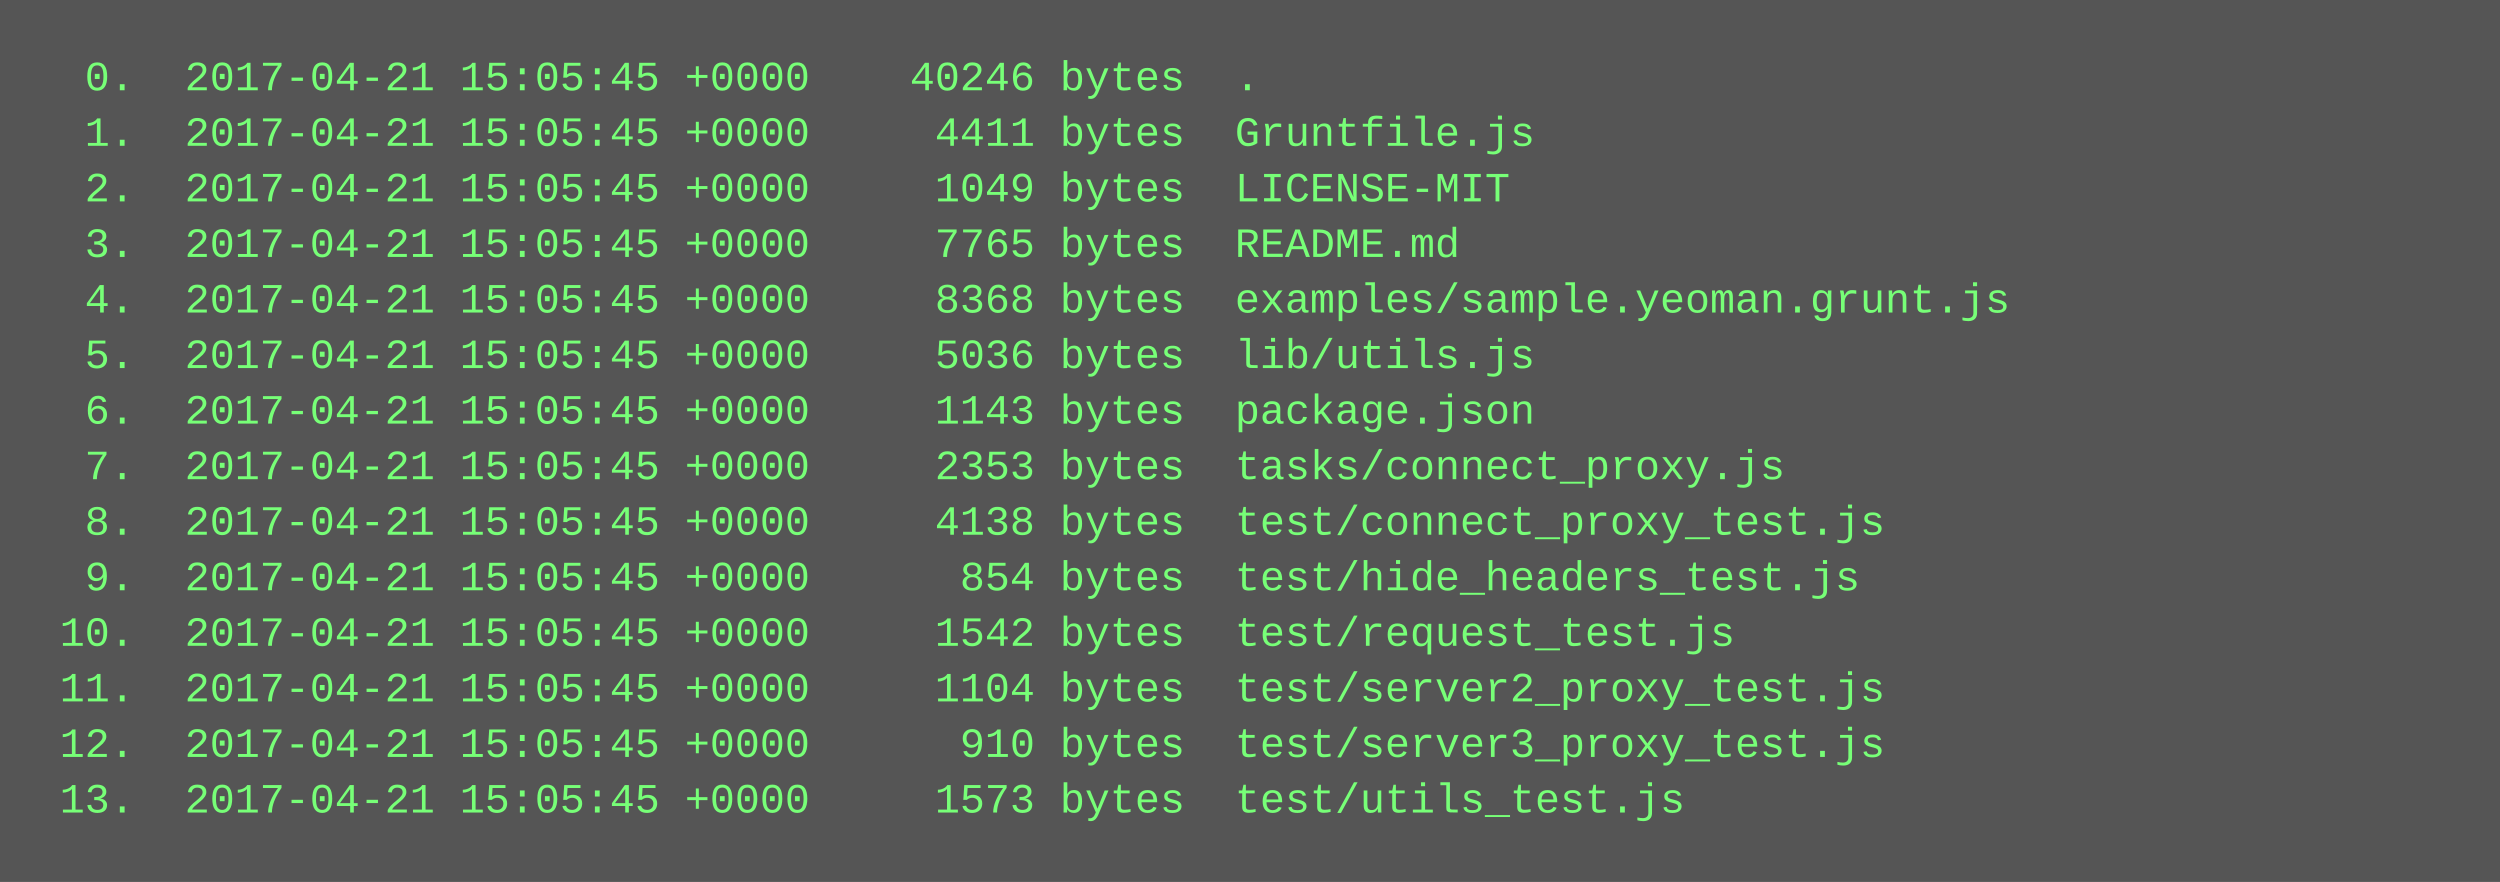
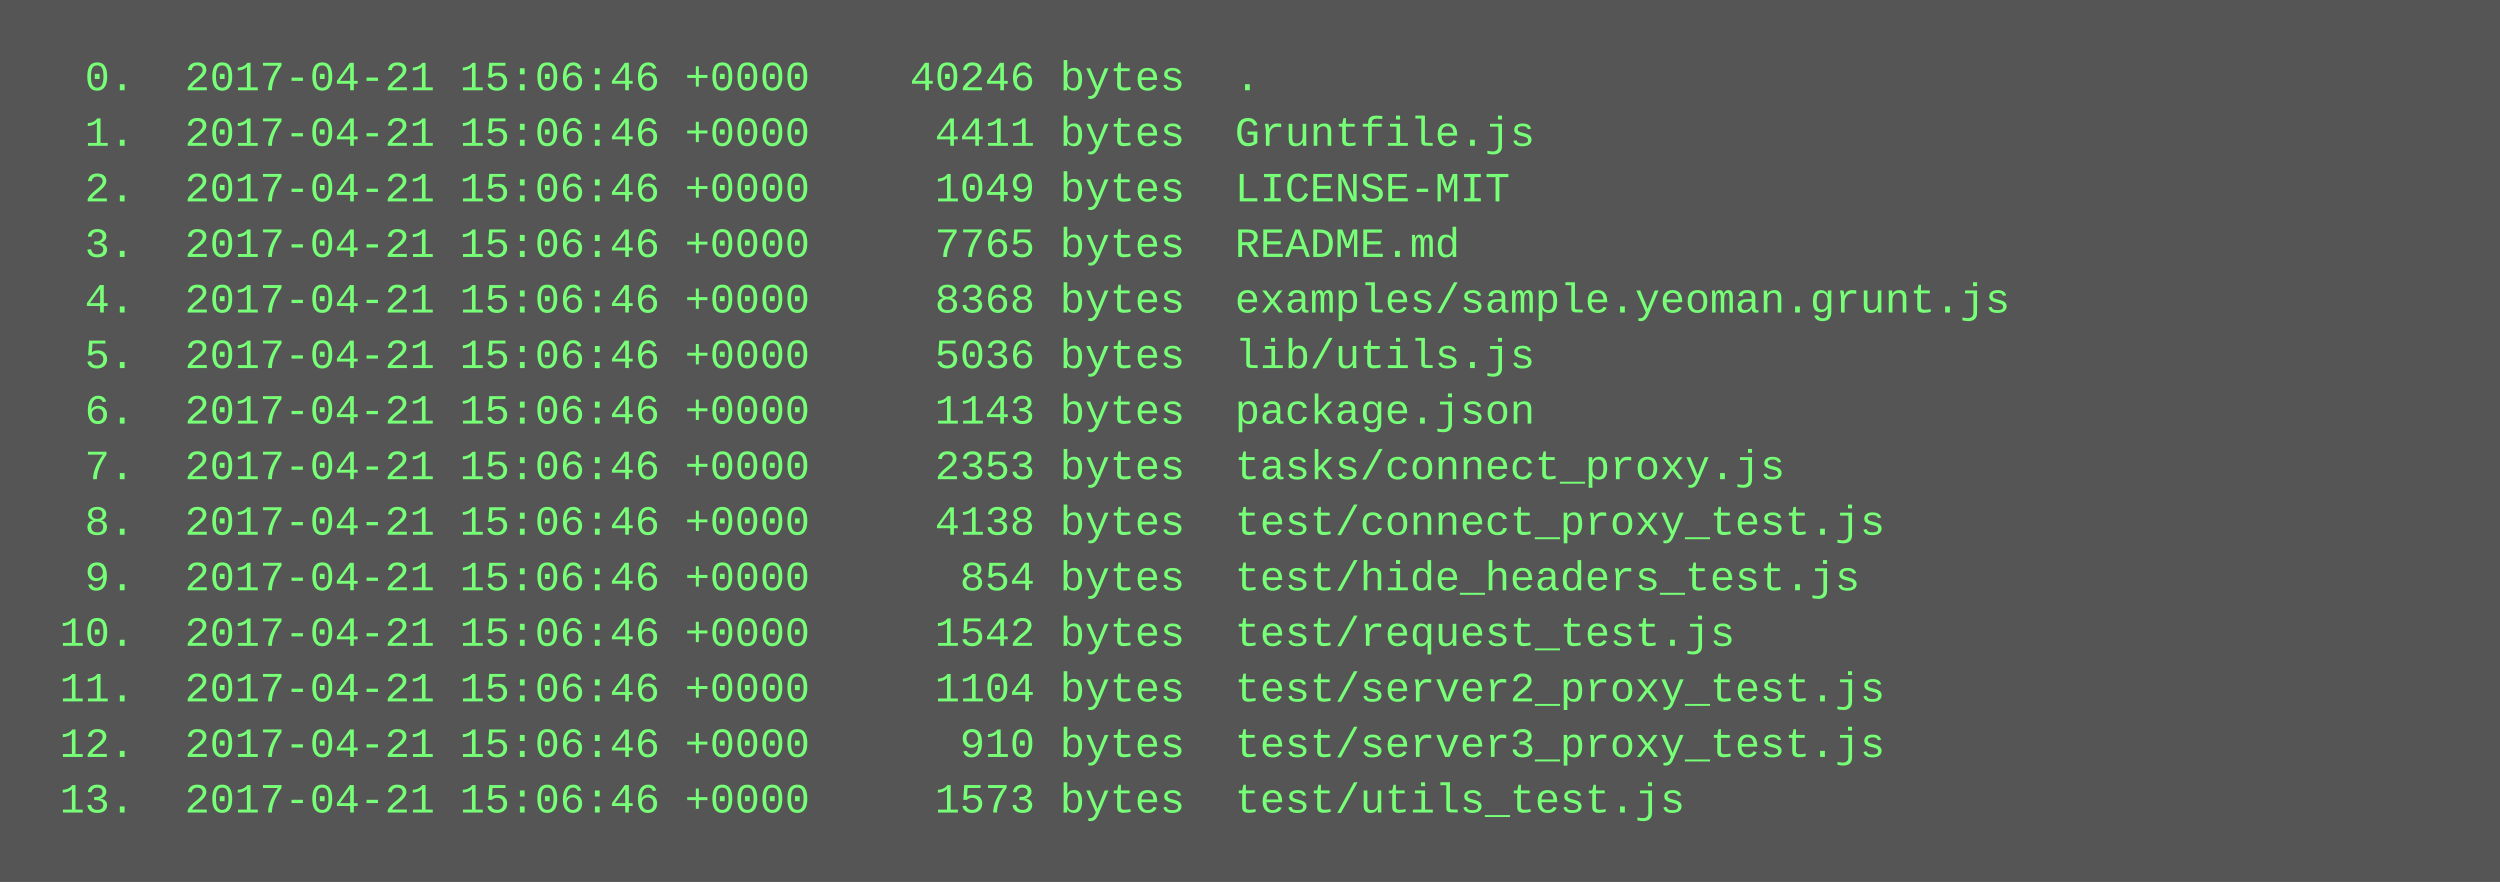
<svg xmlns="http://www.w3.org/2000/svg" height="254" width="720">
  <rect height="254" fill="#555" width="720" />
  <text fill="#7f7" font-family="Courier New" font-size="12" xml:space="preserve">
-     <tspan x="10" y="26">  0.  2017-04-21 15:05:45 +0000    40246 bytes  .</tspan>
-     <tspan x="10" y="42">  1.  2017-04-21 15:05:45 +0000     4411 bytes  Gruntfile.js</tspan>
-     <tspan x="10" y="58">  2.  2017-04-21 15:05:45 +0000     1049 bytes  LICENSE-MIT</tspan>
-     <tspan x="10" y="74">  3.  2017-04-21 15:05:45 +0000     7765 bytes  README.md</tspan>
-     <tspan x="10" y="90">  4.  2017-04-21 15:05:45 +0000     8368 bytes  examples/sample.yeoman.grunt.js</tspan>
-     <tspan x="10" y="106">  5.  2017-04-21 15:05:45 +0000     5036 bytes  lib/utils.js</tspan>
-     <tspan x="10" y="122">  6.  2017-04-21 15:05:45 +0000     1143 bytes  package.json</tspan>
-     <tspan x="10" y="138">  7.  2017-04-21 15:05:45 +0000     2353 bytes  tasks/connect_proxy.js</tspan>
-     <tspan x="10" y="154">  8.  2017-04-21 15:05:45 +0000     4138 bytes  test/connect_proxy_test.js</tspan>
-     <tspan x="10" y="170">  9.  2017-04-21 15:05:45 +0000      854 bytes  test/hide_headers_test.js</tspan>
-     <tspan x="10" y="186"> 10.  2017-04-21 15:05:45 +0000     1542 bytes  test/request_test.js</tspan>
-     <tspan x="10" y="202"> 11.  2017-04-21 15:05:45 +0000     1104 bytes  test/server2_proxy_test.js</tspan>
-     <tspan x="10" y="218"> 12.  2017-04-21 15:05:45 +0000      910 bytes  test/server3_proxy_test.js</tspan>
-     <tspan x="10" y="234"> 13.  2017-04-21 15:05:45 +0000     1573 bytes  test/utils_test.js</tspan>
+     <tspan x="10" y="26">  0.  2017-04-21 15:06:46 +0000    40246 bytes  .</tspan>
+     <tspan x="10" y="42">  1.  2017-04-21 15:06:46 +0000     4411 bytes  Gruntfile.js</tspan>
+     <tspan x="10" y="58">  2.  2017-04-21 15:06:46 +0000     1049 bytes  LICENSE-MIT</tspan>
+     <tspan x="10" y="74">  3.  2017-04-21 15:06:46 +0000     7765 bytes  README.md</tspan>
+     <tspan x="10" y="90">  4.  2017-04-21 15:06:46 +0000     8368 bytes  examples/sample.yeoman.grunt.js</tspan>
+     <tspan x="10" y="106">  5.  2017-04-21 15:06:46 +0000     5036 bytes  lib/utils.js</tspan>
+     <tspan x="10" y="122">  6.  2017-04-21 15:06:46 +0000     1143 bytes  package.json</tspan>
+     <tspan x="10" y="138">  7.  2017-04-21 15:06:46 +0000     2353 bytes  tasks/connect_proxy.js</tspan>
+     <tspan x="10" y="154">  8.  2017-04-21 15:06:46 +0000     4138 bytes  test/connect_proxy_test.js</tspan>
+     <tspan x="10" y="170">  9.  2017-04-21 15:06:46 +0000      854 bytes  test/hide_headers_test.js</tspan>
+     <tspan x="10" y="186"> 10.  2017-04-21 15:06:46 +0000     1542 bytes  test/request_test.js</tspan>
+     <tspan x="10" y="202"> 11.  2017-04-21 15:06:46 +0000     1104 bytes  test/server2_proxy_test.js</tspan>
+     <tspan x="10" y="218"> 12.  2017-04-21 15:06:46 +0000      910 bytes  test/server3_proxy_test.js</tspan>
+     <tspan x="10" y="234"> 13.  2017-04-21 15:06:46 +0000     1573 bytes  test/utils_test.js</tspan>
  </text>
</svg>
